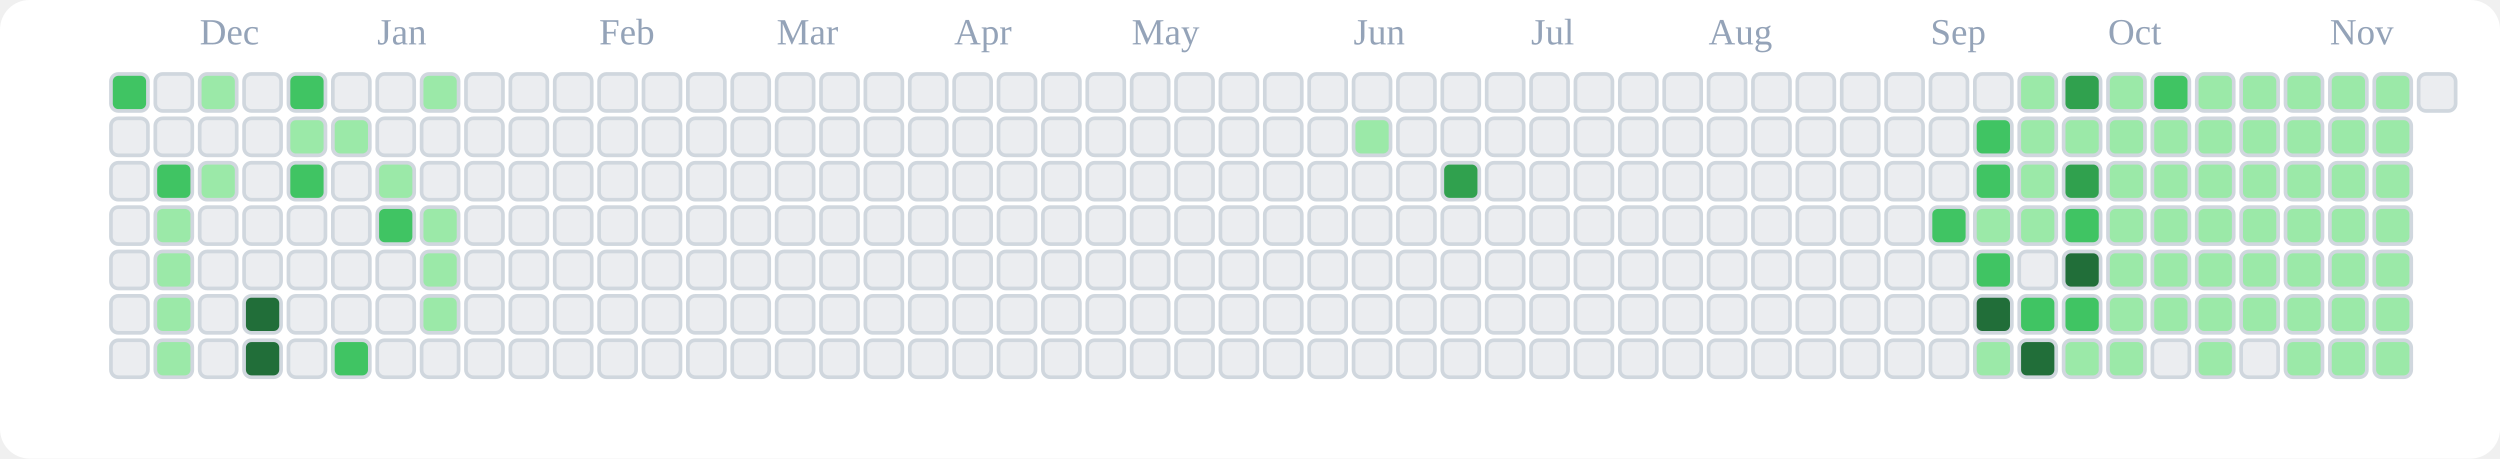
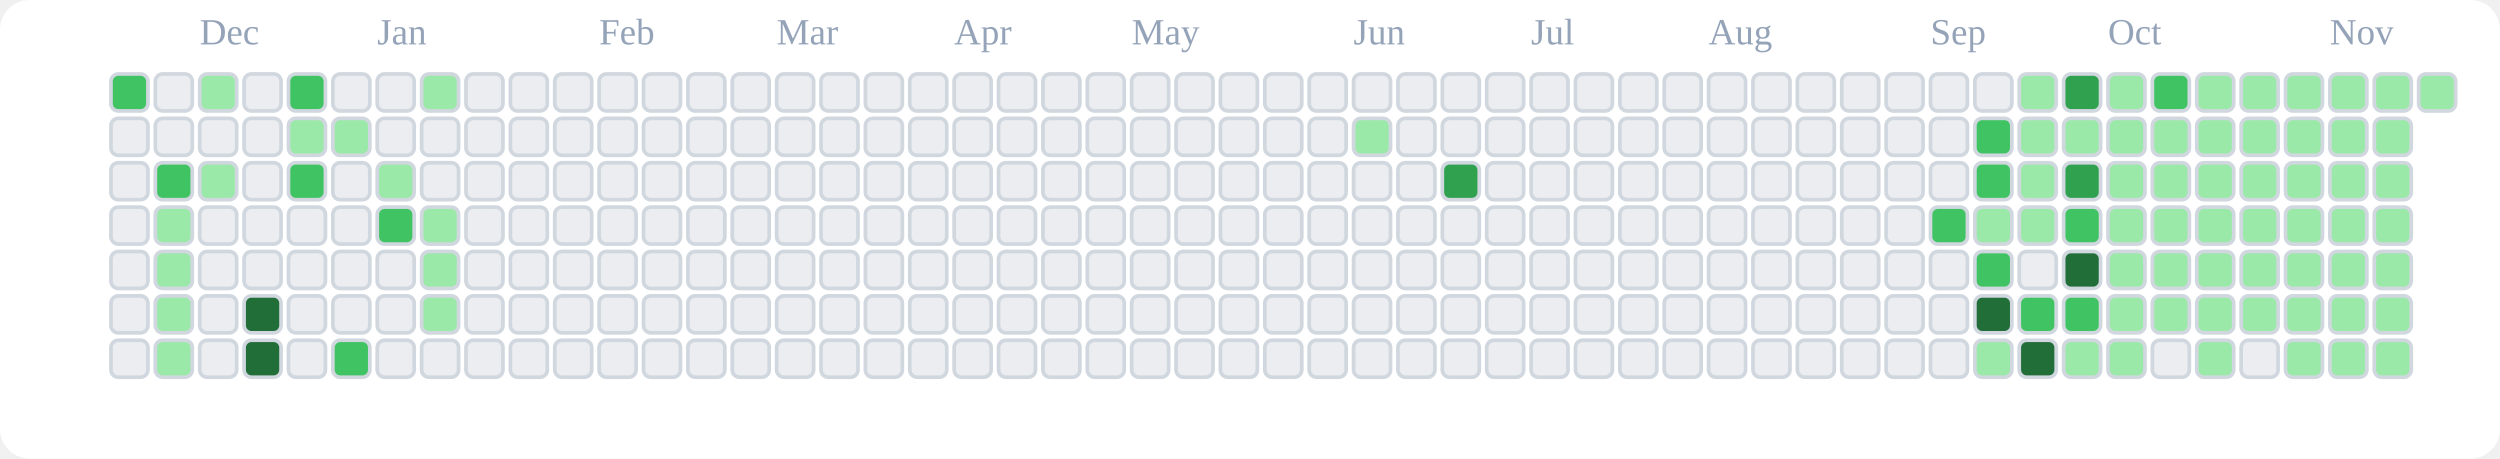
<svg xmlns="http://www.w3.org/2000/svg" viewBox="0 0 676 124" role="img" aria-label="tranhohoangvu Contributions (Light)">
  <rect x="0" y="0" width="676" height="124" fill="#ffffff" rx="8" ry="8" />
  <text x="54" y="12" font-size="10" fill="#94a3b8">Dec</text>
  <text x="102" y="12" font-size="10" fill="#94a3b8">Jan</text>
  <text x="162" y="12" font-size="10" fill="#94a3b8">Feb</text>
  <text x="210" y="12" font-size="10" fill="#94a3b8">Mar</text>
  <text x="258" y="12" font-size="10" fill="#94a3b8">Apr</text>
  <text x="306" y="12" font-size="10" fill="#94a3b8">May</text>
  <text x="366" y="12" font-size="10" fill="#94a3b8">Jun</text>
  <text x="414" y="12" font-size="10" fill="#94a3b8">Jul</text>
  <text x="462" y="12" font-size="10" fill="#94a3b8">Aug</text>
  <text x="522" y="12" font-size="10" fill="#94a3b8">Sep</text>
  <text x="570" y="12" font-size="10" fill="#94a3b8">Oct</text>
  <text x="630" y="12" font-size="10" fill="#94a3b8">Nov</text>
  <rect x="30" y="20" width="10" height="10" rx="2" ry="2" fill="#40c463" stroke="#d0d7de" stroke-width="1" />
  <rect x="30" y="32" width="10" height="10" rx="2" ry="2" fill="#ebedf0" stroke="#d0d7de" stroke-width="1" />
  <rect x="30" y="44" width="10" height="10" rx="2" ry="2" fill="#ebedf0" stroke="#d0d7de" stroke-width="1" />
  <rect x="30" y="56" width="10" height="10" rx="2" ry="2" fill="#ebedf0" stroke="#d0d7de" stroke-width="1" />
  <rect x="30" y="68" width="10" height="10" rx="2" ry="2" fill="#ebedf0" stroke="#d0d7de" stroke-width="1" />
  <rect x="30" y="80" width="10" height="10" rx="2" ry="2" fill="#ebedf0" stroke="#d0d7de" stroke-width="1" />
  <rect x="30" y="92" width="10" height="10" rx="2" ry="2" fill="#ebedf0" stroke="#d0d7de" stroke-width="1" />
  <rect x="42" y="20" width="10" height="10" rx="2" ry="2" fill="#ebedf0" stroke="#d0d7de" stroke-width="1" />
  <rect x="42" y="32" width="10" height="10" rx="2" ry="2" fill="#ebedf0" stroke="#d0d7de" stroke-width="1" />
  <rect x="42" y="44" width="10" height="10" rx="2" ry="2" fill="#40c463" stroke="#d0d7de" stroke-width="1" />
  <rect x="42" y="56" width="10" height="10" rx="2" ry="2" fill="#9be9a8" stroke="#d0d7de" stroke-width="1" />
  <rect x="42" y="68" width="10" height="10" rx="2" ry="2" fill="#9be9a8" stroke="#d0d7de" stroke-width="1" />
  <rect x="42" y="80" width="10" height="10" rx="2" ry="2" fill="#9be9a8" stroke="#d0d7de" stroke-width="1" />
  <rect x="42" y="92" width="10" height="10" rx="2" ry="2" fill="#9be9a8" stroke="#d0d7de" stroke-width="1" />
  <rect x="54" y="20" width="10" height="10" rx="2" ry="2" fill="#9be9a8" stroke="#d0d7de" stroke-width="1" />
  <rect x="54" y="32" width="10" height="10" rx="2" ry="2" fill="#ebedf0" stroke="#d0d7de" stroke-width="1" />
  <rect x="54" y="44" width="10" height="10" rx="2" ry="2" fill="#9be9a8" stroke="#d0d7de" stroke-width="1" />
  <rect x="54" y="56" width="10" height="10" rx="2" ry="2" fill="#ebedf0" stroke="#d0d7de" stroke-width="1" />
  <rect x="54" y="68" width="10" height="10" rx="2" ry="2" fill="#ebedf0" stroke="#d0d7de" stroke-width="1" />
  <rect x="54" y="80" width="10" height="10" rx="2" ry="2" fill="#ebedf0" stroke="#d0d7de" stroke-width="1" />
  <rect x="54" y="92" width="10" height="10" rx="2" ry="2" fill="#ebedf0" stroke="#d0d7de" stroke-width="1" />
  <rect x="66" y="20" width="10" height="10" rx="2" ry="2" fill="#ebedf0" stroke="#d0d7de" stroke-width="1" />
  <rect x="66" y="32" width="10" height="10" rx="2" ry="2" fill="#ebedf0" stroke="#d0d7de" stroke-width="1" />
  <rect x="66" y="44" width="10" height="10" rx="2" ry="2" fill="#ebedf0" stroke="#d0d7de" stroke-width="1" />
  <rect x="66" y="56" width="10" height="10" rx="2" ry="2" fill="#ebedf0" stroke="#d0d7de" stroke-width="1" />
  <rect x="66" y="68" width="10" height="10" rx="2" ry="2" fill="#ebedf0" stroke="#d0d7de" stroke-width="1" />
  <rect x="66" y="80" width="10" height="10" rx="2" ry="2" fill="#216e39" stroke="#d0d7de" stroke-width="1" />
  <rect x="66" y="92" width="10" height="10" rx="2" ry="2" fill="#216e39" stroke="#d0d7de" stroke-width="1" />
  <rect x="78" y="20" width="10" height="10" rx="2" ry="2" fill="#40c463" stroke="#d0d7de" stroke-width="1" />
  <rect x="78" y="32" width="10" height="10" rx="2" ry="2" fill="#9be9a8" stroke="#d0d7de" stroke-width="1" />
  <rect x="78" y="44" width="10" height="10" rx="2" ry="2" fill="#40c463" stroke="#d0d7de" stroke-width="1" />
  <rect x="78" y="56" width="10" height="10" rx="2" ry="2" fill="#ebedf0" stroke="#d0d7de" stroke-width="1" />
  <rect x="78" y="68" width="10" height="10" rx="2" ry="2" fill="#ebedf0" stroke="#d0d7de" stroke-width="1" />
  <rect x="78" y="80" width="10" height="10" rx="2" ry="2" fill="#ebedf0" stroke="#d0d7de" stroke-width="1" />
  <rect x="78" y="92" width="10" height="10" rx="2" ry="2" fill="#ebedf0" stroke="#d0d7de" stroke-width="1" />
  <rect x="90" y="20" width="10" height="10" rx="2" ry="2" fill="#ebedf0" stroke="#d0d7de" stroke-width="1" />
  <rect x="90" y="32" width="10" height="10" rx="2" ry="2" fill="#9be9a8" stroke="#d0d7de" stroke-width="1" />
  <rect x="90" y="44" width="10" height="10" rx="2" ry="2" fill="#ebedf0" stroke="#d0d7de" stroke-width="1" />
  <rect x="90" y="56" width="10" height="10" rx="2" ry="2" fill="#ebedf0" stroke="#d0d7de" stroke-width="1" />
  <rect x="90" y="68" width="10" height="10" rx="2" ry="2" fill="#ebedf0" stroke="#d0d7de" stroke-width="1" />
  <rect x="90" y="80" width="10" height="10" rx="2" ry="2" fill="#ebedf0" stroke="#d0d7de" stroke-width="1" />
  <rect x="90" y="92" width="10" height="10" rx="2" ry="2" fill="#40c463" stroke="#d0d7de" stroke-width="1" />
  <rect x="102" y="20" width="10" height="10" rx="2" ry="2" fill="#ebedf0" stroke="#d0d7de" stroke-width="1" />
  <rect x="102" y="32" width="10" height="10" rx="2" ry="2" fill="#ebedf0" stroke="#d0d7de" stroke-width="1" />
  <rect x="102" y="44" width="10" height="10" rx="2" ry="2" fill="#9be9a8" stroke="#d0d7de" stroke-width="1" />
  <rect x="102" y="56" width="10" height="10" rx="2" ry="2" fill="#40c463" stroke="#d0d7de" stroke-width="1" />
  <rect x="102" y="68" width="10" height="10" rx="2" ry="2" fill="#ebedf0" stroke="#d0d7de" stroke-width="1" />
  <rect x="102" y="80" width="10" height="10" rx="2" ry="2" fill="#ebedf0" stroke="#d0d7de" stroke-width="1" />
  <rect x="102" y="92" width="10" height="10" rx="2" ry="2" fill="#ebedf0" stroke="#d0d7de" stroke-width="1" />
  <rect x="114" y="20" width="10" height="10" rx="2" ry="2" fill="#9be9a8" stroke="#d0d7de" stroke-width="1" />
  <rect x="114" y="32" width="10" height="10" rx="2" ry="2" fill="#ebedf0" stroke="#d0d7de" stroke-width="1" />
  <rect x="114" y="44" width="10" height="10" rx="2" ry="2" fill="#ebedf0" stroke="#d0d7de" stroke-width="1" />
  <rect x="114" y="56" width="10" height="10" rx="2" ry="2" fill="#9be9a8" stroke="#d0d7de" stroke-width="1" />
  <rect x="114" y="68" width="10" height="10" rx="2" ry="2" fill="#9be9a8" stroke="#d0d7de" stroke-width="1" />
  <rect x="114" y="80" width="10" height="10" rx="2" ry="2" fill="#9be9a8" stroke="#d0d7de" stroke-width="1" />
  <rect x="114" y="92" width="10" height="10" rx="2" ry="2" fill="#ebedf0" stroke="#d0d7de" stroke-width="1" />
  <rect x="126" y="20" width="10" height="10" rx="2" ry="2" fill="#ebedf0" stroke="#d0d7de" stroke-width="1" />
  <rect x="126" y="32" width="10" height="10" rx="2" ry="2" fill="#ebedf0" stroke="#d0d7de" stroke-width="1" />
  <rect x="126" y="44" width="10" height="10" rx="2" ry="2" fill="#ebedf0" stroke="#d0d7de" stroke-width="1" />
  <rect x="126" y="56" width="10" height="10" rx="2" ry="2" fill="#ebedf0" stroke="#d0d7de" stroke-width="1" />
  <rect x="126" y="68" width="10" height="10" rx="2" ry="2" fill="#ebedf0" stroke="#d0d7de" stroke-width="1" />
  <rect x="126" y="80" width="10" height="10" rx="2" ry="2" fill="#ebedf0" stroke="#d0d7de" stroke-width="1" />
  <rect x="126" y="92" width="10" height="10" rx="2" ry="2" fill="#ebedf0" stroke="#d0d7de" stroke-width="1" />
  <rect x="138" y="20" width="10" height="10" rx="2" ry="2" fill="#ebedf0" stroke="#d0d7de" stroke-width="1" />
  <rect x="138" y="32" width="10" height="10" rx="2" ry="2" fill="#ebedf0" stroke="#d0d7de" stroke-width="1" />
  <rect x="138" y="44" width="10" height="10" rx="2" ry="2" fill="#ebedf0" stroke="#d0d7de" stroke-width="1" />
  <rect x="138" y="56" width="10" height="10" rx="2" ry="2" fill="#ebedf0" stroke="#d0d7de" stroke-width="1" />
  <rect x="138" y="68" width="10" height="10" rx="2" ry="2" fill="#ebedf0" stroke="#d0d7de" stroke-width="1" />
  <rect x="138" y="80" width="10" height="10" rx="2" ry="2" fill="#ebedf0" stroke="#d0d7de" stroke-width="1" />
  <rect x="138" y="92" width="10" height="10" rx="2" ry="2" fill="#ebedf0" stroke="#d0d7de" stroke-width="1" />
  <rect x="150" y="20" width="10" height="10" rx="2" ry="2" fill="#ebedf0" stroke="#d0d7de" stroke-width="1" />
  <rect x="150" y="32" width="10" height="10" rx="2" ry="2" fill="#ebedf0" stroke="#d0d7de" stroke-width="1" />
  <rect x="150" y="44" width="10" height="10" rx="2" ry="2" fill="#ebedf0" stroke="#d0d7de" stroke-width="1" />
  <rect x="150" y="56" width="10" height="10" rx="2" ry="2" fill="#ebedf0" stroke="#d0d7de" stroke-width="1" />
  <rect x="150" y="68" width="10" height="10" rx="2" ry="2" fill="#ebedf0" stroke="#d0d7de" stroke-width="1" />
  <rect x="150" y="80" width="10" height="10" rx="2" ry="2" fill="#ebedf0" stroke="#d0d7de" stroke-width="1" />
  <rect x="150" y="92" width="10" height="10" rx="2" ry="2" fill="#ebedf0" stroke="#d0d7de" stroke-width="1" />
  <rect x="162" y="20" width="10" height="10" rx="2" ry="2" fill="#ebedf0" stroke="#d0d7de" stroke-width="1" />
  <rect x="162" y="32" width="10" height="10" rx="2" ry="2" fill="#ebedf0" stroke="#d0d7de" stroke-width="1" />
  <rect x="162" y="44" width="10" height="10" rx="2" ry="2" fill="#ebedf0" stroke="#d0d7de" stroke-width="1" />
  <rect x="162" y="56" width="10" height="10" rx="2" ry="2" fill="#ebedf0" stroke="#d0d7de" stroke-width="1" />
  <rect x="162" y="68" width="10" height="10" rx="2" ry="2" fill="#ebedf0" stroke="#d0d7de" stroke-width="1" />
  <rect x="162" y="80" width="10" height="10" rx="2" ry="2" fill="#ebedf0" stroke="#d0d7de" stroke-width="1" />
  <rect x="162" y="92" width="10" height="10" rx="2" ry="2" fill="#ebedf0" stroke="#d0d7de" stroke-width="1" />
  <rect x="174" y="20" width="10" height="10" rx="2" ry="2" fill="#ebedf0" stroke="#d0d7de" stroke-width="1" />
  <rect x="174" y="32" width="10" height="10" rx="2" ry="2" fill="#ebedf0" stroke="#d0d7de" stroke-width="1" />
  <rect x="174" y="44" width="10" height="10" rx="2" ry="2" fill="#ebedf0" stroke="#d0d7de" stroke-width="1" />
  <rect x="174" y="56" width="10" height="10" rx="2" ry="2" fill="#ebedf0" stroke="#d0d7de" stroke-width="1" />
  <rect x="174" y="68" width="10" height="10" rx="2" ry="2" fill="#ebedf0" stroke="#d0d7de" stroke-width="1" />
  <rect x="174" y="80" width="10" height="10" rx="2" ry="2" fill="#ebedf0" stroke="#d0d7de" stroke-width="1" />
  <rect x="174" y="92" width="10" height="10" rx="2" ry="2" fill="#ebedf0" stroke="#d0d7de" stroke-width="1" />
  <rect x="186" y="20" width="10" height="10" rx="2" ry="2" fill="#ebedf0" stroke="#d0d7de" stroke-width="1" />
  <rect x="186" y="32" width="10" height="10" rx="2" ry="2" fill="#ebedf0" stroke="#d0d7de" stroke-width="1" />
  <rect x="186" y="44" width="10" height="10" rx="2" ry="2" fill="#ebedf0" stroke="#d0d7de" stroke-width="1" />
  <rect x="186" y="56" width="10" height="10" rx="2" ry="2" fill="#ebedf0" stroke="#d0d7de" stroke-width="1" />
  <rect x="186" y="68" width="10" height="10" rx="2" ry="2" fill="#ebedf0" stroke="#d0d7de" stroke-width="1" />
  <rect x="186" y="80" width="10" height="10" rx="2" ry="2" fill="#ebedf0" stroke="#d0d7de" stroke-width="1" />
  <rect x="186" y="92" width="10" height="10" rx="2" ry="2" fill="#ebedf0" stroke="#d0d7de" stroke-width="1" />
  <rect x="198" y="20" width="10" height="10" rx="2" ry="2" fill="#ebedf0" stroke="#d0d7de" stroke-width="1" />
  <rect x="198" y="32" width="10" height="10" rx="2" ry="2" fill="#ebedf0" stroke="#d0d7de" stroke-width="1" />
  <rect x="198" y="44" width="10" height="10" rx="2" ry="2" fill="#ebedf0" stroke="#d0d7de" stroke-width="1" />
  <rect x="198" y="56" width="10" height="10" rx="2" ry="2" fill="#ebedf0" stroke="#d0d7de" stroke-width="1" />
  <rect x="198" y="68" width="10" height="10" rx="2" ry="2" fill="#ebedf0" stroke="#d0d7de" stroke-width="1" />
  <rect x="198" y="80" width="10" height="10" rx="2" ry="2" fill="#ebedf0" stroke="#d0d7de" stroke-width="1" />
  <rect x="198" y="92" width="10" height="10" rx="2" ry="2" fill="#ebedf0" stroke="#d0d7de" stroke-width="1" />
  <rect x="210" y="20" width="10" height="10" rx="2" ry="2" fill="#ebedf0" stroke="#d0d7de" stroke-width="1" />
  <rect x="210" y="32" width="10" height="10" rx="2" ry="2" fill="#ebedf0" stroke="#d0d7de" stroke-width="1" />
  <rect x="210" y="44" width="10" height="10" rx="2" ry="2" fill="#ebedf0" stroke="#d0d7de" stroke-width="1" />
  <rect x="210" y="56" width="10" height="10" rx="2" ry="2" fill="#ebedf0" stroke="#d0d7de" stroke-width="1" />
  <rect x="210" y="68" width="10" height="10" rx="2" ry="2" fill="#ebedf0" stroke="#d0d7de" stroke-width="1" />
  <rect x="210" y="80" width="10" height="10" rx="2" ry="2" fill="#ebedf0" stroke="#d0d7de" stroke-width="1" />
  <rect x="210" y="92" width="10" height="10" rx="2" ry="2" fill="#ebedf0" stroke="#d0d7de" stroke-width="1" />
  <rect x="222" y="20" width="10" height="10" rx="2" ry="2" fill="#ebedf0" stroke="#d0d7de" stroke-width="1" />
  <rect x="222" y="32" width="10" height="10" rx="2" ry="2" fill="#ebedf0" stroke="#d0d7de" stroke-width="1" />
  <rect x="222" y="44" width="10" height="10" rx="2" ry="2" fill="#ebedf0" stroke="#d0d7de" stroke-width="1" />
  <rect x="222" y="56" width="10" height="10" rx="2" ry="2" fill="#ebedf0" stroke="#d0d7de" stroke-width="1" />
  <rect x="222" y="68" width="10" height="10" rx="2" ry="2" fill="#ebedf0" stroke="#d0d7de" stroke-width="1" />
  <rect x="222" y="80" width="10" height="10" rx="2" ry="2" fill="#ebedf0" stroke="#d0d7de" stroke-width="1" />
  <rect x="222" y="92" width="10" height="10" rx="2" ry="2" fill="#ebedf0" stroke="#d0d7de" stroke-width="1" />
  <rect x="234" y="20" width="10" height="10" rx="2" ry="2" fill="#ebedf0" stroke="#d0d7de" stroke-width="1" />
  <rect x="234" y="32" width="10" height="10" rx="2" ry="2" fill="#ebedf0" stroke="#d0d7de" stroke-width="1" />
  <rect x="234" y="44" width="10" height="10" rx="2" ry="2" fill="#ebedf0" stroke="#d0d7de" stroke-width="1" />
  <rect x="234" y="56" width="10" height="10" rx="2" ry="2" fill="#ebedf0" stroke="#d0d7de" stroke-width="1" />
  <rect x="234" y="68" width="10" height="10" rx="2" ry="2" fill="#ebedf0" stroke="#d0d7de" stroke-width="1" />
  <rect x="234" y="80" width="10" height="10" rx="2" ry="2" fill="#ebedf0" stroke="#d0d7de" stroke-width="1" />
  <rect x="234" y="92" width="10" height="10" rx="2" ry="2" fill="#ebedf0" stroke="#d0d7de" stroke-width="1" />
  <rect x="246" y="20" width="10" height="10" rx="2" ry="2" fill="#ebedf0" stroke="#d0d7de" stroke-width="1" />
  <rect x="246" y="32" width="10" height="10" rx="2" ry="2" fill="#ebedf0" stroke="#d0d7de" stroke-width="1" />
  <rect x="246" y="44" width="10" height="10" rx="2" ry="2" fill="#ebedf0" stroke="#d0d7de" stroke-width="1" />
  <rect x="246" y="56" width="10" height="10" rx="2" ry="2" fill="#ebedf0" stroke="#d0d7de" stroke-width="1" />
  <rect x="246" y="68" width="10" height="10" rx="2" ry="2" fill="#ebedf0" stroke="#d0d7de" stroke-width="1" />
  <rect x="246" y="80" width="10" height="10" rx="2" ry="2" fill="#ebedf0" stroke="#d0d7de" stroke-width="1" />
  <rect x="246" y="92" width="10" height="10" rx="2" ry="2" fill="#ebedf0" stroke="#d0d7de" stroke-width="1" />
  <rect x="258" y="20" width="10" height="10" rx="2" ry="2" fill="#ebedf0" stroke="#d0d7de" stroke-width="1" />
  <rect x="258" y="32" width="10" height="10" rx="2" ry="2" fill="#ebedf0" stroke="#d0d7de" stroke-width="1" />
  <rect x="258" y="44" width="10" height="10" rx="2" ry="2" fill="#ebedf0" stroke="#d0d7de" stroke-width="1" />
  <rect x="258" y="56" width="10" height="10" rx="2" ry="2" fill="#ebedf0" stroke="#d0d7de" stroke-width="1" />
  <rect x="258" y="68" width="10" height="10" rx="2" ry="2" fill="#ebedf0" stroke="#d0d7de" stroke-width="1" />
  <rect x="258" y="80" width="10" height="10" rx="2" ry="2" fill="#ebedf0" stroke="#d0d7de" stroke-width="1" />
  <rect x="258" y="92" width="10" height="10" rx="2" ry="2" fill="#ebedf0" stroke="#d0d7de" stroke-width="1" />
  <rect x="270" y="20" width="10" height="10" rx="2" ry="2" fill="#ebedf0" stroke="#d0d7de" stroke-width="1" />
  <rect x="270" y="32" width="10" height="10" rx="2" ry="2" fill="#ebedf0" stroke="#d0d7de" stroke-width="1" />
  <rect x="270" y="44" width="10" height="10" rx="2" ry="2" fill="#ebedf0" stroke="#d0d7de" stroke-width="1" />
  <rect x="270" y="56" width="10" height="10" rx="2" ry="2" fill="#ebedf0" stroke="#d0d7de" stroke-width="1" />
  <rect x="270" y="68" width="10" height="10" rx="2" ry="2" fill="#ebedf0" stroke="#d0d7de" stroke-width="1" />
  <rect x="270" y="80" width="10" height="10" rx="2" ry="2" fill="#ebedf0" stroke="#d0d7de" stroke-width="1" />
  <rect x="270" y="92" width="10" height="10" rx="2" ry="2" fill="#ebedf0" stroke="#d0d7de" stroke-width="1" />
  <rect x="282" y="20" width="10" height="10" rx="2" ry="2" fill="#ebedf0" stroke="#d0d7de" stroke-width="1" />
  <rect x="282" y="32" width="10" height="10" rx="2" ry="2" fill="#ebedf0" stroke="#d0d7de" stroke-width="1" />
  <rect x="282" y="44" width="10" height="10" rx="2" ry="2" fill="#ebedf0" stroke="#d0d7de" stroke-width="1" />
  <rect x="282" y="56" width="10" height="10" rx="2" ry="2" fill="#ebedf0" stroke="#d0d7de" stroke-width="1" />
  <rect x="282" y="68" width="10" height="10" rx="2" ry="2" fill="#ebedf0" stroke="#d0d7de" stroke-width="1" />
  <rect x="282" y="80" width="10" height="10" rx="2" ry="2" fill="#ebedf0" stroke="#d0d7de" stroke-width="1" />
  <rect x="282" y="92" width="10" height="10" rx="2" ry="2" fill="#ebedf0" stroke="#d0d7de" stroke-width="1" />
  <rect x="294" y="20" width="10" height="10" rx="2" ry="2" fill="#ebedf0" stroke="#d0d7de" stroke-width="1" />
  <rect x="294" y="32" width="10" height="10" rx="2" ry="2" fill="#ebedf0" stroke="#d0d7de" stroke-width="1" />
  <rect x="294" y="44" width="10" height="10" rx="2" ry="2" fill="#ebedf0" stroke="#d0d7de" stroke-width="1" />
  <rect x="294" y="56" width="10" height="10" rx="2" ry="2" fill="#ebedf0" stroke="#d0d7de" stroke-width="1" />
  <rect x="294" y="68" width="10" height="10" rx="2" ry="2" fill="#ebedf0" stroke="#d0d7de" stroke-width="1" />
  <rect x="294" y="80" width="10" height="10" rx="2" ry="2" fill="#ebedf0" stroke="#d0d7de" stroke-width="1" />
  <rect x="294" y="92" width="10" height="10" rx="2" ry="2" fill="#ebedf0" stroke="#d0d7de" stroke-width="1" />
  <rect x="306" y="20" width="10" height="10" rx="2" ry="2" fill="#ebedf0" stroke="#d0d7de" stroke-width="1" />
  <rect x="306" y="32" width="10" height="10" rx="2" ry="2" fill="#ebedf0" stroke="#d0d7de" stroke-width="1" />
  <rect x="306" y="44" width="10" height="10" rx="2" ry="2" fill="#ebedf0" stroke="#d0d7de" stroke-width="1" />
  <rect x="306" y="56" width="10" height="10" rx="2" ry="2" fill="#ebedf0" stroke="#d0d7de" stroke-width="1" />
  <rect x="306" y="68" width="10" height="10" rx="2" ry="2" fill="#ebedf0" stroke="#d0d7de" stroke-width="1" />
  <rect x="306" y="80" width="10" height="10" rx="2" ry="2" fill="#ebedf0" stroke="#d0d7de" stroke-width="1" />
  <rect x="306" y="92" width="10" height="10" rx="2" ry="2" fill="#ebedf0" stroke="#d0d7de" stroke-width="1" />
  <rect x="318" y="20" width="10" height="10" rx="2" ry="2" fill="#ebedf0" stroke="#d0d7de" stroke-width="1" />
  <rect x="318" y="32" width="10" height="10" rx="2" ry="2" fill="#ebedf0" stroke="#d0d7de" stroke-width="1" />
  <rect x="318" y="44" width="10" height="10" rx="2" ry="2" fill="#ebedf0" stroke="#d0d7de" stroke-width="1" />
  <rect x="318" y="56" width="10" height="10" rx="2" ry="2" fill="#ebedf0" stroke="#d0d7de" stroke-width="1" />
  <rect x="318" y="68" width="10" height="10" rx="2" ry="2" fill="#ebedf0" stroke="#d0d7de" stroke-width="1" />
  <rect x="318" y="80" width="10" height="10" rx="2" ry="2" fill="#ebedf0" stroke="#d0d7de" stroke-width="1" />
  <rect x="318" y="92" width="10" height="10" rx="2" ry="2" fill="#ebedf0" stroke="#d0d7de" stroke-width="1" />
  <rect x="330" y="20" width="10" height="10" rx="2" ry="2" fill="#ebedf0" stroke="#d0d7de" stroke-width="1" />
  <rect x="330" y="32" width="10" height="10" rx="2" ry="2" fill="#ebedf0" stroke="#d0d7de" stroke-width="1" />
  <rect x="330" y="44" width="10" height="10" rx="2" ry="2" fill="#ebedf0" stroke="#d0d7de" stroke-width="1" />
  <rect x="330" y="56" width="10" height="10" rx="2" ry="2" fill="#ebedf0" stroke="#d0d7de" stroke-width="1" />
  <rect x="330" y="68" width="10" height="10" rx="2" ry="2" fill="#ebedf0" stroke="#d0d7de" stroke-width="1" />
  <rect x="330" y="80" width="10" height="10" rx="2" ry="2" fill="#ebedf0" stroke="#d0d7de" stroke-width="1" />
  <rect x="330" y="92" width="10" height="10" rx="2" ry="2" fill="#ebedf0" stroke="#d0d7de" stroke-width="1" />
  <rect x="342" y="20" width="10" height="10" rx="2" ry="2" fill="#ebedf0" stroke="#d0d7de" stroke-width="1" />
  <rect x="342" y="32" width="10" height="10" rx="2" ry="2" fill="#ebedf0" stroke="#d0d7de" stroke-width="1" />
  <rect x="342" y="44" width="10" height="10" rx="2" ry="2" fill="#ebedf0" stroke="#d0d7de" stroke-width="1" />
  <rect x="342" y="56" width="10" height="10" rx="2" ry="2" fill="#ebedf0" stroke="#d0d7de" stroke-width="1" />
  <rect x="342" y="68" width="10" height="10" rx="2" ry="2" fill="#ebedf0" stroke="#d0d7de" stroke-width="1" />
  <rect x="342" y="80" width="10" height="10" rx="2" ry="2" fill="#ebedf0" stroke="#d0d7de" stroke-width="1" />
  <rect x="342" y="92" width="10" height="10" rx="2" ry="2" fill="#ebedf0" stroke="#d0d7de" stroke-width="1" />
  <rect x="354" y="20" width="10" height="10" rx="2" ry="2" fill="#ebedf0" stroke="#d0d7de" stroke-width="1" />
  <rect x="354" y="32" width="10" height="10" rx="2" ry="2" fill="#ebedf0" stroke="#d0d7de" stroke-width="1" />
  <rect x="354" y="44" width="10" height="10" rx="2" ry="2" fill="#ebedf0" stroke="#d0d7de" stroke-width="1" />
  <rect x="354" y="56" width="10" height="10" rx="2" ry="2" fill="#ebedf0" stroke="#d0d7de" stroke-width="1" />
  <rect x="354" y="68" width="10" height="10" rx="2" ry="2" fill="#ebedf0" stroke="#d0d7de" stroke-width="1" />
  <rect x="354" y="80" width="10" height="10" rx="2" ry="2" fill="#ebedf0" stroke="#d0d7de" stroke-width="1" />
  <rect x="354" y="92" width="10" height="10" rx="2" ry="2" fill="#ebedf0" stroke="#d0d7de" stroke-width="1" />
  <rect x="366" y="20" width="10" height="10" rx="2" ry="2" fill="#ebedf0" stroke="#d0d7de" stroke-width="1" />
  <rect x="366" y="32" width="10" height="10" rx="2" ry="2" fill="#9be9a8" stroke="#d0d7de" stroke-width="1" />
  <rect x="366" y="44" width="10" height="10" rx="2" ry="2" fill="#ebedf0" stroke="#d0d7de" stroke-width="1" />
  <rect x="366" y="56" width="10" height="10" rx="2" ry="2" fill="#ebedf0" stroke="#d0d7de" stroke-width="1" />
  <rect x="366" y="68" width="10" height="10" rx="2" ry="2" fill="#ebedf0" stroke="#d0d7de" stroke-width="1" />
  <rect x="366" y="80" width="10" height="10" rx="2" ry="2" fill="#ebedf0" stroke="#d0d7de" stroke-width="1" />
  <rect x="366" y="92" width="10" height="10" rx="2" ry="2" fill="#ebedf0" stroke="#d0d7de" stroke-width="1" />
  <rect x="378" y="20" width="10" height="10" rx="2" ry="2" fill="#ebedf0" stroke="#d0d7de" stroke-width="1" />
  <rect x="378" y="32" width="10" height="10" rx="2" ry="2" fill="#ebedf0" stroke="#d0d7de" stroke-width="1" />
  <rect x="378" y="44" width="10" height="10" rx="2" ry="2" fill="#ebedf0" stroke="#d0d7de" stroke-width="1" />
  <rect x="378" y="56" width="10" height="10" rx="2" ry="2" fill="#ebedf0" stroke="#d0d7de" stroke-width="1" />
  <rect x="378" y="68" width="10" height="10" rx="2" ry="2" fill="#ebedf0" stroke="#d0d7de" stroke-width="1" />
  <rect x="378" y="80" width="10" height="10" rx="2" ry="2" fill="#ebedf0" stroke="#d0d7de" stroke-width="1" />
  <rect x="378" y="92" width="10" height="10" rx="2" ry="2" fill="#ebedf0" stroke="#d0d7de" stroke-width="1" />
  <rect x="390" y="20" width="10" height="10" rx="2" ry="2" fill="#ebedf0" stroke="#d0d7de" stroke-width="1" />
  <rect x="390" y="32" width="10" height="10" rx="2" ry="2" fill="#ebedf0" stroke="#d0d7de" stroke-width="1" />
  <rect x="390" y="44" width="10" height="10" rx="2" ry="2" fill="#30a14e" stroke="#d0d7de" stroke-width="1" />
  <rect x="390" y="56" width="10" height="10" rx="2" ry="2" fill="#ebedf0" stroke="#d0d7de" stroke-width="1" />
  <rect x="390" y="68" width="10" height="10" rx="2" ry="2" fill="#ebedf0" stroke="#d0d7de" stroke-width="1" />
  <rect x="390" y="80" width="10" height="10" rx="2" ry="2" fill="#ebedf0" stroke="#d0d7de" stroke-width="1" />
  <rect x="390" y="92" width="10" height="10" rx="2" ry="2" fill="#ebedf0" stroke="#d0d7de" stroke-width="1" />
  <rect x="402" y="20" width="10" height="10" rx="2" ry="2" fill="#ebedf0" stroke="#d0d7de" stroke-width="1" />
  <rect x="402" y="32" width="10" height="10" rx="2" ry="2" fill="#ebedf0" stroke="#d0d7de" stroke-width="1" />
  <rect x="402" y="44" width="10" height="10" rx="2" ry="2" fill="#ebedf0" stroke="#d0d7de" stroke-width="1" />
  <rect x="402" y="56" width="10" height="10" rx="2" ry="2" fill="#ebedf0" stroke="#d0d7de" stroke-width="1" />
  <rect x="402" y="68" width="10" height="10" rx="2" ry="2" fill="#ebedf0" stroke="#d0d7de" stroke-width="1" />
  <rect x="402" y="80" width="10" height="10" rx="2" ry="2" fill="#ebedf0" stroke="#d0d7de" stroke-width="1" />
  <rect x="402" y="92" width="10" height="10" rx="2" ry="2" fill="#ebedf0" stroke="#d0d7de" stroke-width="1" />
  <rect x="414" y="20" width="10" height="10" rx="2" ry="2" fill="#ebedf0" stroke="#d0d7de" stroke-width="1" />
  <rect x="414" y="32" width="10" height="10" rx="2" ry="2" fill="#ebedf0" stroke="#d0d7de" stroke-width="1" />
  <rect x="414" y="44" width="10" height="10" rx="2" ry="2" fill="#ebedf0" stroke="#d0d7de" stroke-width="1" />
  <rect x="414" y="56" width="10" height="10" rx="2" ry="2" fill="#ebedf0" stroke="#d0d7de" stroke-width="1" />
  <rect x="414" y="68" width="10" height="10" rx="2" ry="2" fill="#ebedf0" stroke="#d0d7de" stroke-width="1" />
  <rect x="414" y="80" width="10" height="10" rx="2" ry="2" fill="#ebedf0" stroke="#d0d7de" stroke-width="1" />
  <rect x="414" y="92" width="10" height="10" rx="2" ry="2" fill="#ebedf0" stroke="#d0d7de" stroke-width="1" />
  <rect x="426" y="20" width="10" height="10" rx="2" ry="2" fill="#ebedf0" stroke="#d0d7de" stroke-width="1" />
  <rect x="426" y="32" width="10" height="10" rx="2" ry="2" fill="#ebedf0" stroke="#d0d7de" stroke-width="1" />
  <rect x="426" y="44" width="10" height="10" rx="2" ry="2" fill="#ebedf0" stroke="#d0d7de" stroke-width="1" />
  <rect x="426" y="56" width="10" height="10" rx="2" ry="2" fill="#ebedf0" stroke="#d0d7de" stroke-width="1" />
  <rect x="426" y="68" width="10" height="10" rx="2" ry="2" fill="#ebedf0" stroke="#d0d7de" stroke-width="1" />
  <rect x="426" y="80" width="10" height="10" rx="2" ry="2" fill="#ebedf0" stroke="#d0d7de" stroke-width="1" />
  <rect x="426" y="92" width="10" height="10" rx="2" ry="2" fill="#ebedf0" stroke="#d0d7de" stroke-width="1" />
  <rect x="438" y="20" width="10" height="10" rx="2" ry="2" fill="#ebedf0" stroke="#d0d7de" stroke-width="1" />
  <rect x="438" y="32" width="10" height="10" rx="2" ry="2" fill="#ebedf0" stroke="#d0d7de" stroke-width="1" />
  <rect x="438" y="44" width="10" height="10" rx="2" ry="2" fill="#ebedf0" stroke="#d0d7de" stroke-width="1" />
  <rect x="438" y="56" width="10" height="10" rx="2" ry="2" fill="#ebedf0" stroke="#d0d7de" stroke-width="1" />
  <rect x="438" y="68" width="10" height="10" rx="2" ry="2" fill="#ebedf0" stroke="#d0d7de" stroke-width="1" />
  <rect x="438" y="80" width="10" height="10" rx="2" ry="2" fill="#ebedf0" stroke="#d0d7de" stroke-width="1" />
  <rect x="438" y="92" width="10" height="10" rx="2" ry="2" fill="#ebedf0" stroke="#d0d7de" stroke-width="1" />
  <rect x="450" y="20" width="10" height="10" rx="2" ry="2" fill="#ebedf0" stroke="#d0d7de" stroke-width="1" />
  <rect x="450" y="32" width="10" height="10" rx="2" ry="2" fill="#ebedf0" stroke="#d0d7de" stroke-width="1" />
  <rect x="450" y="44" width="10" height="10" rx="2" ry="2" fill="#ebedf0" stroke="#d0d7de" stroke-width="1" />
  <rect x="450" y="56" width="10" height="10" rx="2" ry="2" fill="#ebedf0" stroke="#d0d7de" stroke-width="1" />
  <rect x="450" y="68" width="10" height="10" rx="2" ry="2" fill="#ebedf0" stroke="#d0d7de" stroke-width="1" />
  <rect x="450" y="80" width="10" height="10" rx="2" ry="2" fill="#ebedf0" stroke="#d0d7de" stroke-width="1" />
  <rect x="450" y="92" width="10" height="10" rx="2" ry="2" fill="#ebedf0" stroke="#d0d7de" stroke-width="1" />
  <rect x="462" y="20" width="10" height="10" rx="2" ry="2" fill="#ebedf0" stroke="#d0d7de" stroke-width="1" />
  <rect x="462" y="32" width="10" height="10" rx="2" ry="2" fill="#ebedf0" stroke="#d0d7de" stroke-width="1" />
  <rect x="462" y="44" width="10" height="10" rx="2" ry="2" fill="#ebedf0" stroke="#d0d7de" stroke-width="1" />
  <rect x="462" y="56" width="10" height="10" rx="2" ry="2" fill="#ebedf0" stroke="#d0d7de" stroke-width="1" />
  <rect x="462" y="68" width="10" height="10" rx="2" ry="2" fill="#ebedf0" stroke="#d0d7de" stroke-width="1" />
  <rect x="462" y="80" width="10" height="10" rx="2" ry="2" fill="#ebedf0" stroke="#d0d7de" stroke-width="1" />
  <rect x="462" y="92" width="10" height="10" rx="2" ry="2" fill="#ebedf0" stroke="#d0d7de" stroke-width="1" />
  <rect x="474" y="20" width="10" height="10" rx="2" ry="2" fill="#ebedf0" stroke="#d0d7de" stroke-width="1" />
  <rect x="474" y="32" width="10" height="10" rx="2" ry="2" fill="#ebedf0" stroke="#d0d7de" stroke-width="1" />
  <rect x="474" y="44" width="10" height="10" rx="2" ry="2" fill="#ebedf0" stroke="#d0d7de" stroke-width="1" />
  <rect x="474" y="56" width="10" height="10" rx="2" ry="2" fill="#ebedf0" stroke="#d0d7de" stroke-width="1" />
  <rect x="474" y="68" width="10" height="10" rx="2" ry="2" fill="#ebedf0" stroke="#d0d7de" stroke-width="1" />
  <rect x="474" y="80" width="10" height="10" rx="2" ry="2" fill="#ebedf0" stroke="#d0d7de" stroke-width="1" />
  <rect x="474" y="92" width="10" height="10" rx="2" ry="2" fill="#ebedf0" stroke="#d0d7de" stroke-width="1" />
  <rect x="486" y="20" width="10" height="10" rx="2" ry="2" fill="#ebedf0" stroke="#d0d7de" stroke-width="1" />
  <rect x="486" y="32" width="10" height="10" rx="2" ry="2" fill="#ebedf0" stroke="#d0d7de" stroke-width="1" />
  <rect x="486" y="44" width="10" height="10" rx="2" ry="2" fill="#ebedf0" stroke="#d0d7de" stroke-width="1" />
  <rect x="486" y="56" width="10" height="10" rx="2" ry="2" fill="#ebedf0" stroke="#d0d7de" stroke-width="1" />
  <rect x="486" y="68" width="10" height="10" rx="2" ry="2" fill="#ebedf0" stroke="#d0d7de" stroke-width="1" />
  <rect x="486" y="80" width="10" height="10" rx="2" ry="2" fill="#ebedf0" stroke="#d0d7de" stroke-width="1" />
  <rect x="486" y="92" width="10" height="10" rx="2" ry="2" fill="#ebedf0" stroke="#d0d7de" stroke-width="1" />
  <rect x="498" y="20" width="10" height="10" rx="2" ry="2" fill="#ebedf0" stroke="#d0d7de" stroke-width="1" />
  <rect x="498" y="32" width="10" height="10" rx="2" ry="2" fill="#ebedf0" stroke="#d0d7de" stroke-width="1" />
  <rect x="498" y="44" width="10" height="10" rx="2" ry="2" fill="#ebedf0" stroke="#d0d7de" stroke-width="1" />
  <rect x="498" y="56" width="10" height="10" rx="2" ry="2" fill="#ebedf0" stroke="#d0d7de" stroke-width="1" />
  <rect x="498" y="68" width="10" height="10" rx="2" ry="2" fill="#ebedf0" stroke="#d0d7de" stroke-width="1" />
  <rect x="498" y="80" width="10" height="10" rx="2" ry="2" fill="#ebedf0" stroke="#d0d7de" stroke-width="1" />
  <rect x="498" y="92" width="10" height="10" rx="2" ry="2" fill="#ebedf0" stroke="#d0d7de" stroke-width="1" />
  <rect x="510" y="20" width="10" height="10" rx="2" ry="2" fill="#ebedf0" stroke="#d0d7de" stroke-width="1" />
  <rect x="510" y="32" width="10" height="10" rx="2" ry="2" fill="#ebedf0" stroke="#d0d7de" stroke-width="1" />
  <rect x="510" y="44" width="10" height="10" rx="2" ry="2" fill="#ebedf0" stroke="#d0d7de" stroke-width="1" />
  <rect x="510" y="56" width="10" height="10" rx="2" ry="2" fill="#ebedf0" stroke="#d0d7de" stroke-width="1" />
  <rect x="510" y="68" width="10" height="10" rx="2" ry="2" fill="#ebedf0" stroke="#d0d7de" stroke-width="1" />
  <rect x="510" y="80" width="10" height="10" rx="2" ry="2" fill="#ebedf0" stroke="#d0d7de" stroke-width="1" />
  <rect x="510" y="92" width="10" height="10" rx="2" ry="2" fill="#ebedf0" stroke="#d0d7de" stroke-width="1" />
  <rect x="522" y="20" width="10" height="10" rx="2" ry="2" fill="#ebedf0" stroke="#d0d7de" stroke-width="1" />
  <rect x="522" y="32" width="10" height="10" rx="2" ry="2" fill="#ebedf0" stroke="#d0d7de" stroke-width="1" />
  <rect x="522" y="44" width="10" height="10" rx="2" ry="2" fill="#ebedf0" stroke="#d0d7de" stroke-width="1" />
  <rect x="522" y="56" width="10" height="10" rx="2" ry="2" fill="#40c463" stroke="#d0d7de" stroke-width="1" />
  <rect x="522" y="68" width="10" height="10" rx="2" ry="2" fill="#ebedf0" stroke="#d0d7de" stroke-width="1" />
  <rect x="522" y="80" width="10" height="10" rx="2" ry="2" fill="#ebedf0" stroke="#d0d7de" stroke-width="1" />
  <rect x="522" y="92" width="10" height="10" rx="2" ry="2" fill="#ebedf0" stroke="#d0d7de" stroke-width="1" />
  <rect x="534" y="20" width="10" height="10" rx="2" ry="2" fill="#ebedf0" stroke="#d0d7de" stroke-width="1" />
  <rect x="534" y="32" width="10" height="10" rx="2" ry="2" fill="#40c463" stroke="#d0d7de" stroke-width="1" />
  <rect x="534" y="44" width="10" height="10" rx="2" ry="2" fill="#40c463" stroke="#d0d7de" stroke-width="1" />
  <rect x="534" y="56" width="10" height="10" rx="2" ry="2" fill="#9be9a8" stroke="#d0d7de" stroke-width="1" />
  <rect x="534" y="68" width="10" height="10" rx="2" ry="2" fill="#40c463" stroke="#d0d7de" stroke-width="1" />
  <rect x="534" y="80" width="10" height="10" rx="2" ry="2" fill="#216e39" stroke="#d0d7de" stroke-width="1" />
  <rect x="534" y="92" width="10" height="10" rx="2" ry="2" fill="#9be9a8" stroke="#d0d7de" stroke-width="1" />
  <rect x="546" y="20" width="10" height="10" rx="2" ry="2" fill="#9be9a8" stroke="#d0d7de" stroke-width="1" />
  <rect x="546" y="32" width="10" height="10" rx="2" ry="2" fill="#9be9a8" stroke="#d0d7de" stroke-width="1" />
  <rect x="546" y="44" width="10" height="10" rx="2" ry="2" fill="#9be9a8" stroke="#d0d7de" stroke-width="1" />
  <rect x="546" y="56" width="10" height="10" rx="2" ry="2" fill="#9be9a8" stroke="#d0d7de" stroke-width="1" />
  <rect x="546" y="68" width="10" height="10" rx="2" ry="2" fill="#ebedf0" stroke="#d0d7de" stroke-width="1" />
  <rect x="546" y="80" width="10" height="10" rx="2" ry="2" fill="#40c463" stroke="#d0d7de" stroke-width="1" />
  <rect x="546" y="92" width="10" height="10" rx="2" ry="2" fill="#216e39" stroke="#d0d7de" stroke-width="1" />
  <rect x="558" y="20" width="10" height="10" rx="2" ry="2" fill="#30a14e" stroke="#d0d7de" stroke-width="1" />
  <rect x="558" y="32" width="10" height="10" rx="2" ry="2" fill="#9be9a8" stroke="#d0d7de" stroke-width="1" />
  <rect x="558" y="44" width="10" height="10" rx="2" ry="2" fill="#30a14e" stroke="#d0d7de" stroke-width="1" />
  <rect x="558" y="56" width="10" height="10" rx="2" ry="2" fill="#40c463" stroke="#d0d7de" stroke-width="1" />
  <rect x="558" y="68" width="10" height="10" rx="2" ry="2" fill="#216e39" stroke="#d0d7de" stroke-width="1" />
  <rect x="558" y="80" width="10" height="10" rx="2" ry="2" fill="#40c463" stroke="#d0d7de" stroke-width="1" />
  <rect x="558" y="92" width="10" height="10" rx="2" ry="2" fill="#9be9a8" stroke="#d0d7de" stroke-width="1" />
  <rect x="570" y="20" width="10" height="10" rx="2" ry="2" fill="#9be9a8" stroke="#d0d7de" stroke-width="1" />
  <rect x="570" y="32" width="10" height="10" rx="2" ry="2" fill="#9be9a8" stroke="#d0d7de" stroke-width="1" />
  <rect x="570" y="44" width="10" height="10" rx="2" ry="2" fill="#9be9a8" stroke="#d0d7de" stroke-width="1" />
  <rect x="570" y="56" width="10" height="10" rx="2" ry="2" fill="#9be9a8" stroke="#d0d7de" stroke-width="1" />
  <rect x="570" y="68" width="10" height="10" rx="2" ry="2" fill="#9be9a8" stroke="#d0d7de" stroke-width="1" />
  <rect x="570" y="80" width="10" height="10" rx="2" ry="2" fill="#9be9a8" stroke="#d0d7de" stroke-width="1" />
  <rect x="570" y="92" width="10" height="10" rx="2" ry="2" fill="#9be9a8" stroke="#d0d7de" stroke-width="1" />
  <rect x="582" y="20" width="10" height="10" rx="2" ry="2" fill="#40c463" stroke="#d0d7de" stroke-width="1" />
  <rect x="582" y="32" width="10" height="10" rx="2" ry="2" fill="#9be9a8" stroke="#d0d7de" stroke-width="1" />
  <rect x="582" y="44" width="10" height="10" rx="2" ry="2" fill="#9be9a8" stroke="#d0d7de" stroke-width="1" />
  <rect x="582" y="56" width="10" height="10" rx="2" ry="2" fill="#9be9a8" stroke="#d0d7de" stroke-width="1" />
  <rect x="582" y="68" width="10" height="10" rx="2" ry="2" fill="#9be9a8" stroke="#d0d7de" stroke-width="1" />
  <rect x="582" y="80" width="10" height="10" rx="2" ry="2" fill="#9be9a8" stroke="#d0d7de" stroke-width="1" />
  <rect x="582" y="92" width="10" height="10" rx="2" ry="2" fill="#ebedf0" stroke="#d0d7de" stroke-width="1" />
  <rect x="594" y="20" width="10" height="10" rx="2" ry="2" fill="#9be9a8" stroke="#d0d7de" stroke-width="1" />
  <rect x="594" y="32" width="10" height="10" rx="2" ry="2" fill="#9be9a8" stroke="#d0d7de" stroke-width="1" />
  <rect x="594" y="44" width="10" height="10" rx="2" ry="2" fill="#9be9a8" stroke="#d0d7de" stroke-width="1" />
  <rect x="594" y="56" width="10" height="10" rx="2" ry="2" fill="#9be9a8" stroke="#d0d7de" stroke-width="1" />
  <rect x="594" y="68" width="10" height="10" rx="2" ry="2" fill="#9be9a8" stroke="#d0d7de" stroke-width="1" />
  <rect x="594" y="80" width="10" height="10" rx="2" ry="2" fill="#9be9a8" stroke="#d0d7de" stroke-width="1" />
  <rect x="594" y="92" width="10" height="10" rx="2" ry="2" fill="#9be9a8" stroke="#d0d7de" stroke-width="1" />
  <rect x="606" y="20" width="10" height="10" rx="2" ry="2" fill="#9be9a8" stroke="#d0d7de" stroke-width="1" />
  <rect x="606" y="32" width="10" height="10" rx="2" ry="2" fill="#9be9a8" stroke="#d0d7de" stroke-width="1" />
  <rect x="606" y="44" width="10" height="10" rx="2" ry="2" fill="#9be9a8" stroke="#d0d7de" stroke-width="1" />
  <rect x="606" y="56" width="10" height="10" rx="2" ry="2" fill="#9be9a8" stroke="#d0d7de" stroke-width="1" />
  <rect x="606" y="68" width="10" height="10" rx="2" ry="2" fill="#9be9a8" stroke="#d0d7de" stroke-width="1" />
  <rect x="606" y="80" width="10" height="10" rx="2" ry="2" fill="#9be9a8" stroke="#d0d7de" stroke-width="1" />
  <rect x="606" y="92" width="10" height="10" rx="2" ry="2" fill="#ebedf0" stroke="#d0d7de" stroke-width="1" />
  <rect x="618" y="20" width="10" height="10" rx="2" ry="2" fill="#9be9a8" stroke="#d0d7de" stroke-width="1" />
  <rect x="618" y="32" width="10" height="10" rx="2" ry="2" fill="#9be9a8" stroke="#d0d7de" stroke-width="1" />
  <rect x="618" y="44" width="10" height="10" rx="2" ry="2" fill="#9be9a8" stroke="#d0d7de" stroke-width="1" />
  <rect x="618" y="56" width="10" height="10" rx="2" ry="2" fill="#9be9a8" stroke="#d0d7de" stroke-width="1" />
  <rect x="618" y="68" width="10" height="10" rx="2" ry="2" fill="#9be9a8" stroke="#d0d7de" stroke-width="1" />
  <rect x="618" y="80" width="10" height="10" rx="2" ry="2" fill="#9be9a8" stroke="#d0d7de" stroke-width="1" />
  <rect x="618" y="92" width="10" height="10" rx="2" ry="2" fill="#9be9a8" stroke="#d0d7de" stroke-width="1" />
  <rect x="630" y="20" width="10" height="10" rx="2" ry="2" fill="#9be9a8" stroke="#d0d7de" stroke-width="1" />
  <rect x="630" y="32" width="10" height="10" rx="2" ry="2" fill="#9be9a8" stroke="#d0d7de" stroke-width="1" />
  <rect x="630" y="44" width="10" height="10" rx="2" ry="2" fill="#9be9a8" stroke="#d0d7de" stroke-width="1" />
  <rect x="630" y="56" width="10" height="10" rx="2" ry="2" fill="#9be9a8" stroke="#d0d7de" stroke-width="1" />
  <rect x="630" y="68" width="10" height="10" rx="2" ry="2" fill="#9be9a8" stroke="#d0d7de" stroke-width="1" />
  <rect x="630" y="80" width="10" height="10" rx="2" ry="2" fill="#9be9a8" stroke="#d0d7de" stroke-width="1" />
  <rect x="630" y="92" width="10" height="10" rx="2" ry="2" fill="#9be9a8" stroke="#d0d7de" stroke-width="1" />
  <rect x="642" y="20" width="10" height="10" rx="2" ry="2" fill="#9be9a8" stroke="#d0d7de" stroke-width="1" />
  <rect x="642" y="32" width="10" height="10" rx="2" ry="2" fill="#9be9a8" stroke="#d0d7de" stroke-width="1" />
  <rect x="642" y="44" width="10" height="10" rx="2" ry="2" fill="#9be9a8" stroke="#d0d7de" stroke-width="1" />
  <rect x="642" y="56" width="10" height="10" rx="2" ry="2" fill="#9be9a8" stroke="#d0d7de" stroke-width="1" />
  <rect x="642" y="68" width="10" height="10" rx="2" ry="2" fill="#9be9a8" stroke="#d0d7de" stroke-width="1" />
  <rect x="642" y="80" width="10" height="10" rx="2" ry="2" fill="#9be9a8" stroke="#d0d7de" stroke-width="1" />
  <rect x="642" y="92" width="10" height="10" rx="2" ry="2" fill="#9be9a8" stroke="#d0d7de" stroke-width="1" />
-   <rect x="654" y="20" width="10" height="10" rx="2" ry="2" fill="#ebedf0" stroke="#d0d7de" stroke-width="1" />
+   <rect x="654" y="20" width="10" height="10" rx="2" ry="2" fill="#9be9a8" stroke="#d0d7de" stroke-width="1" />
</svg>
